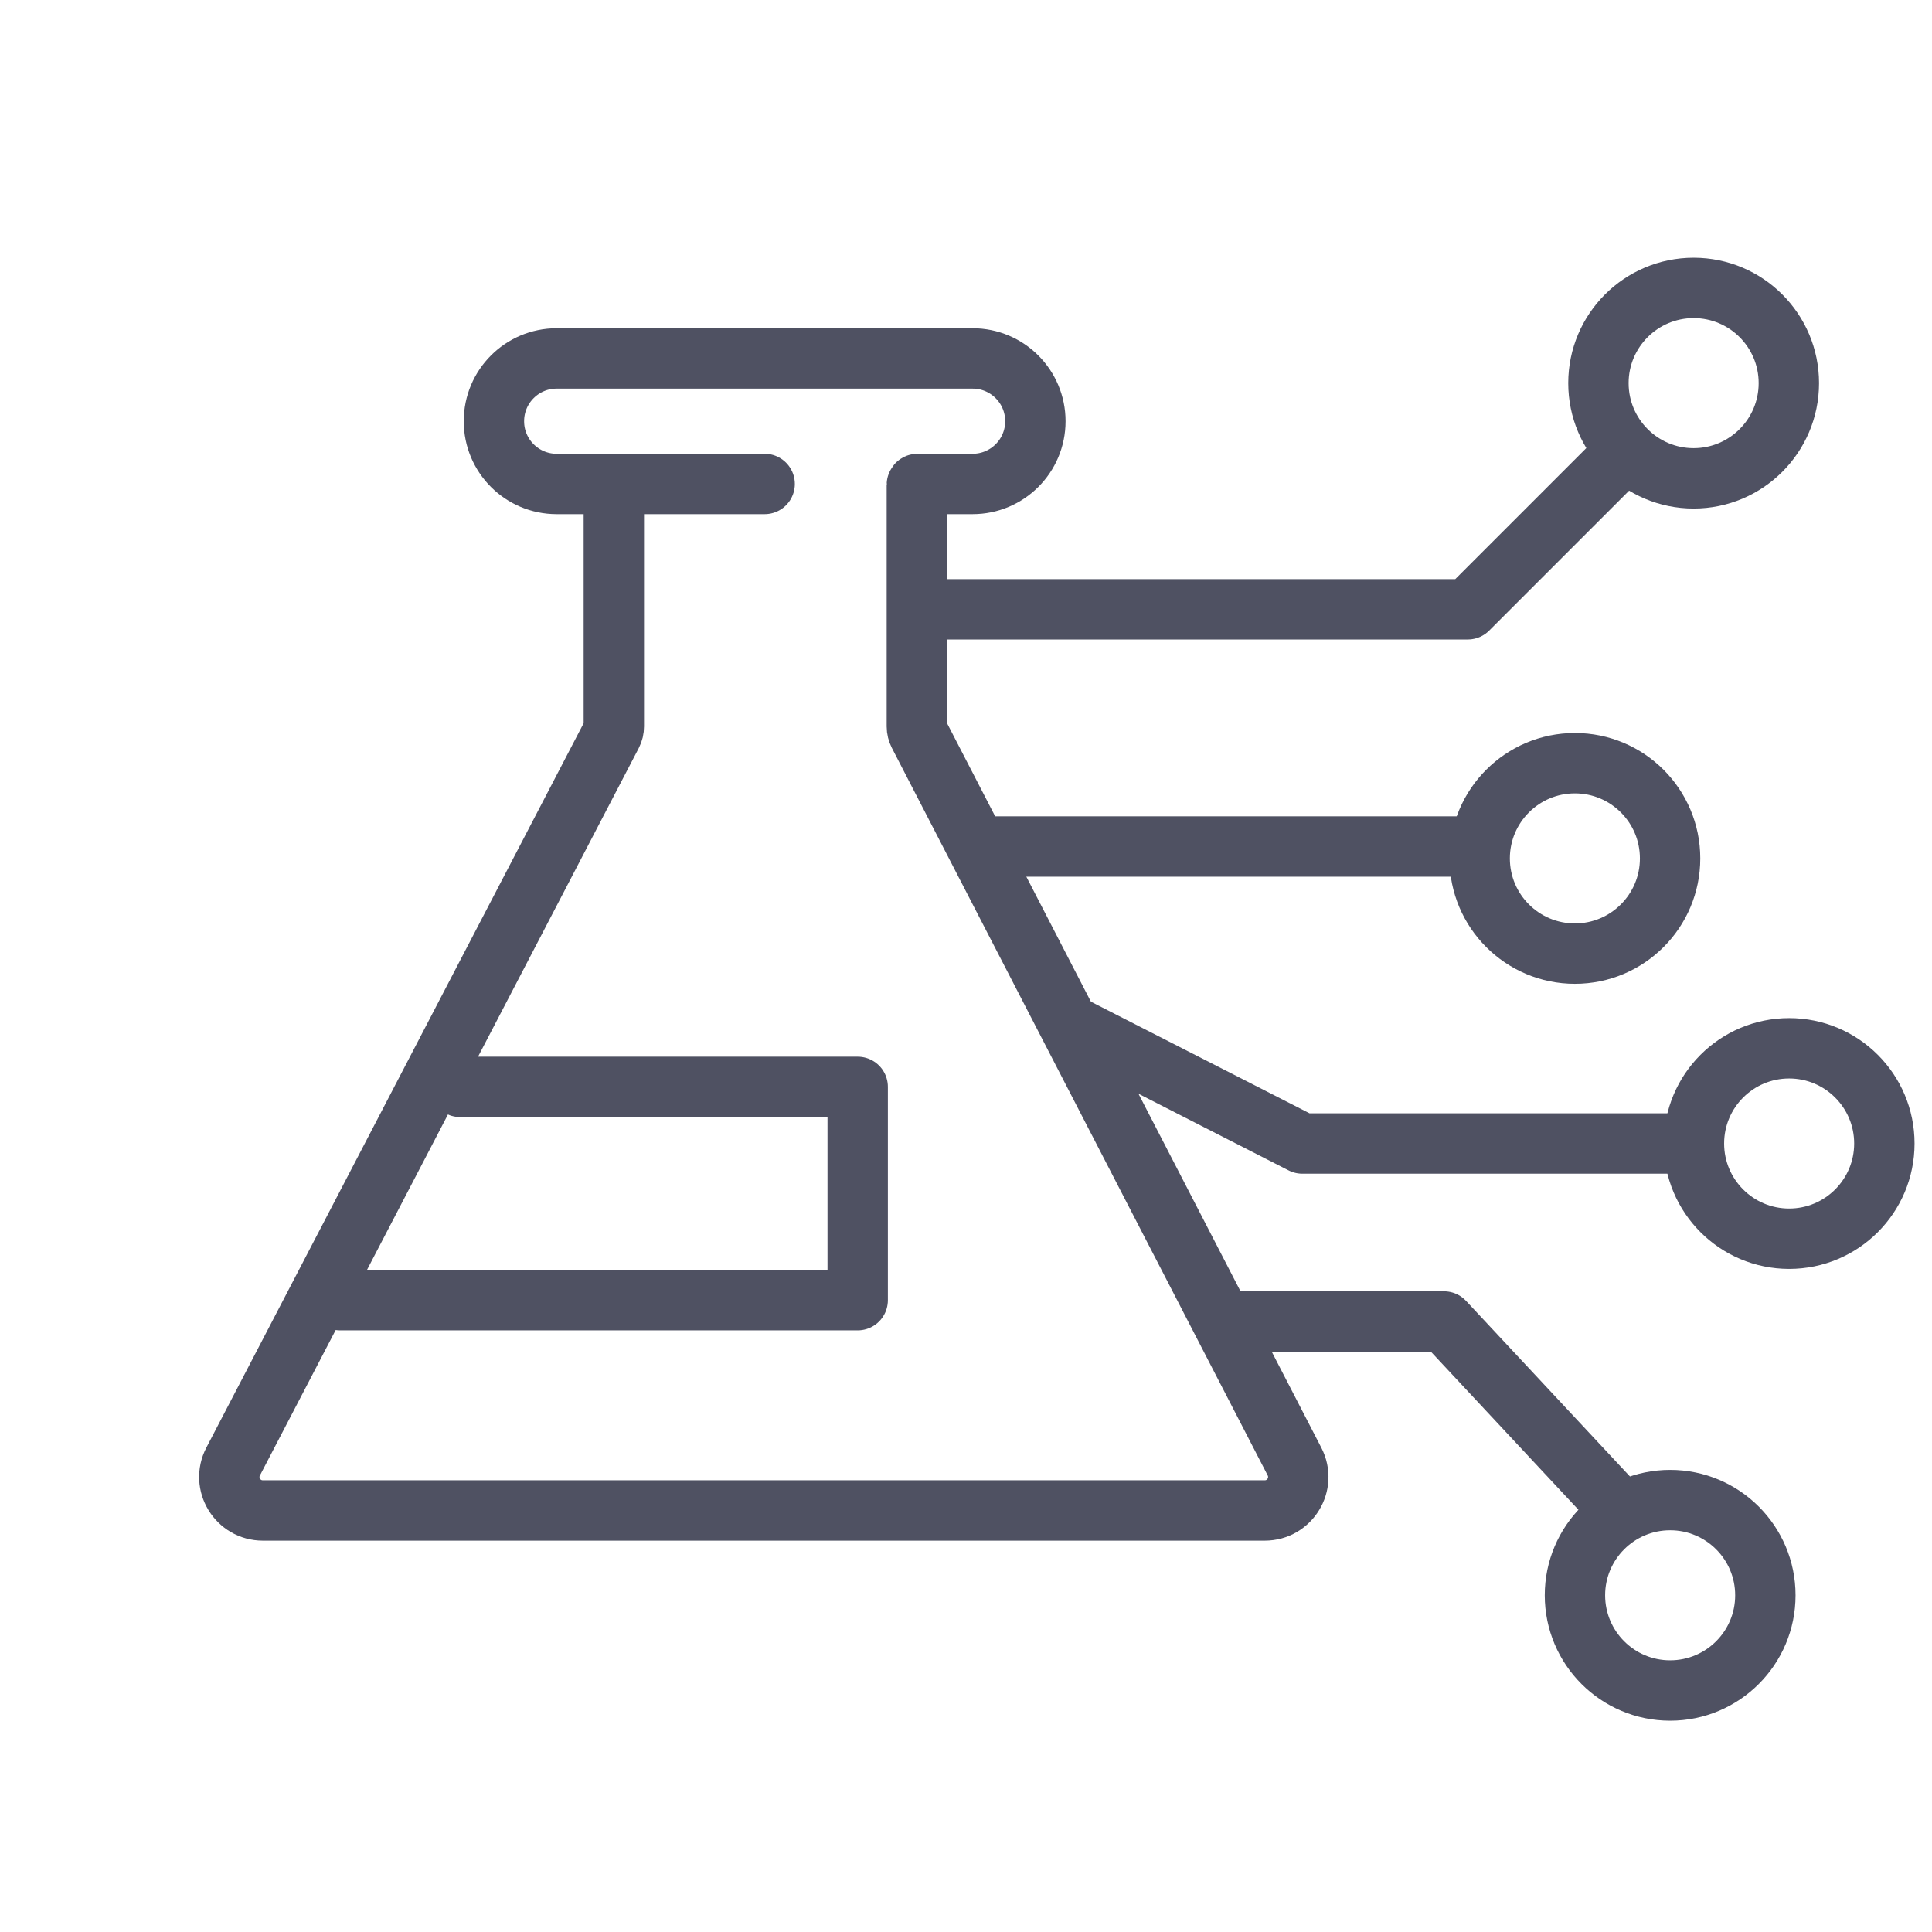
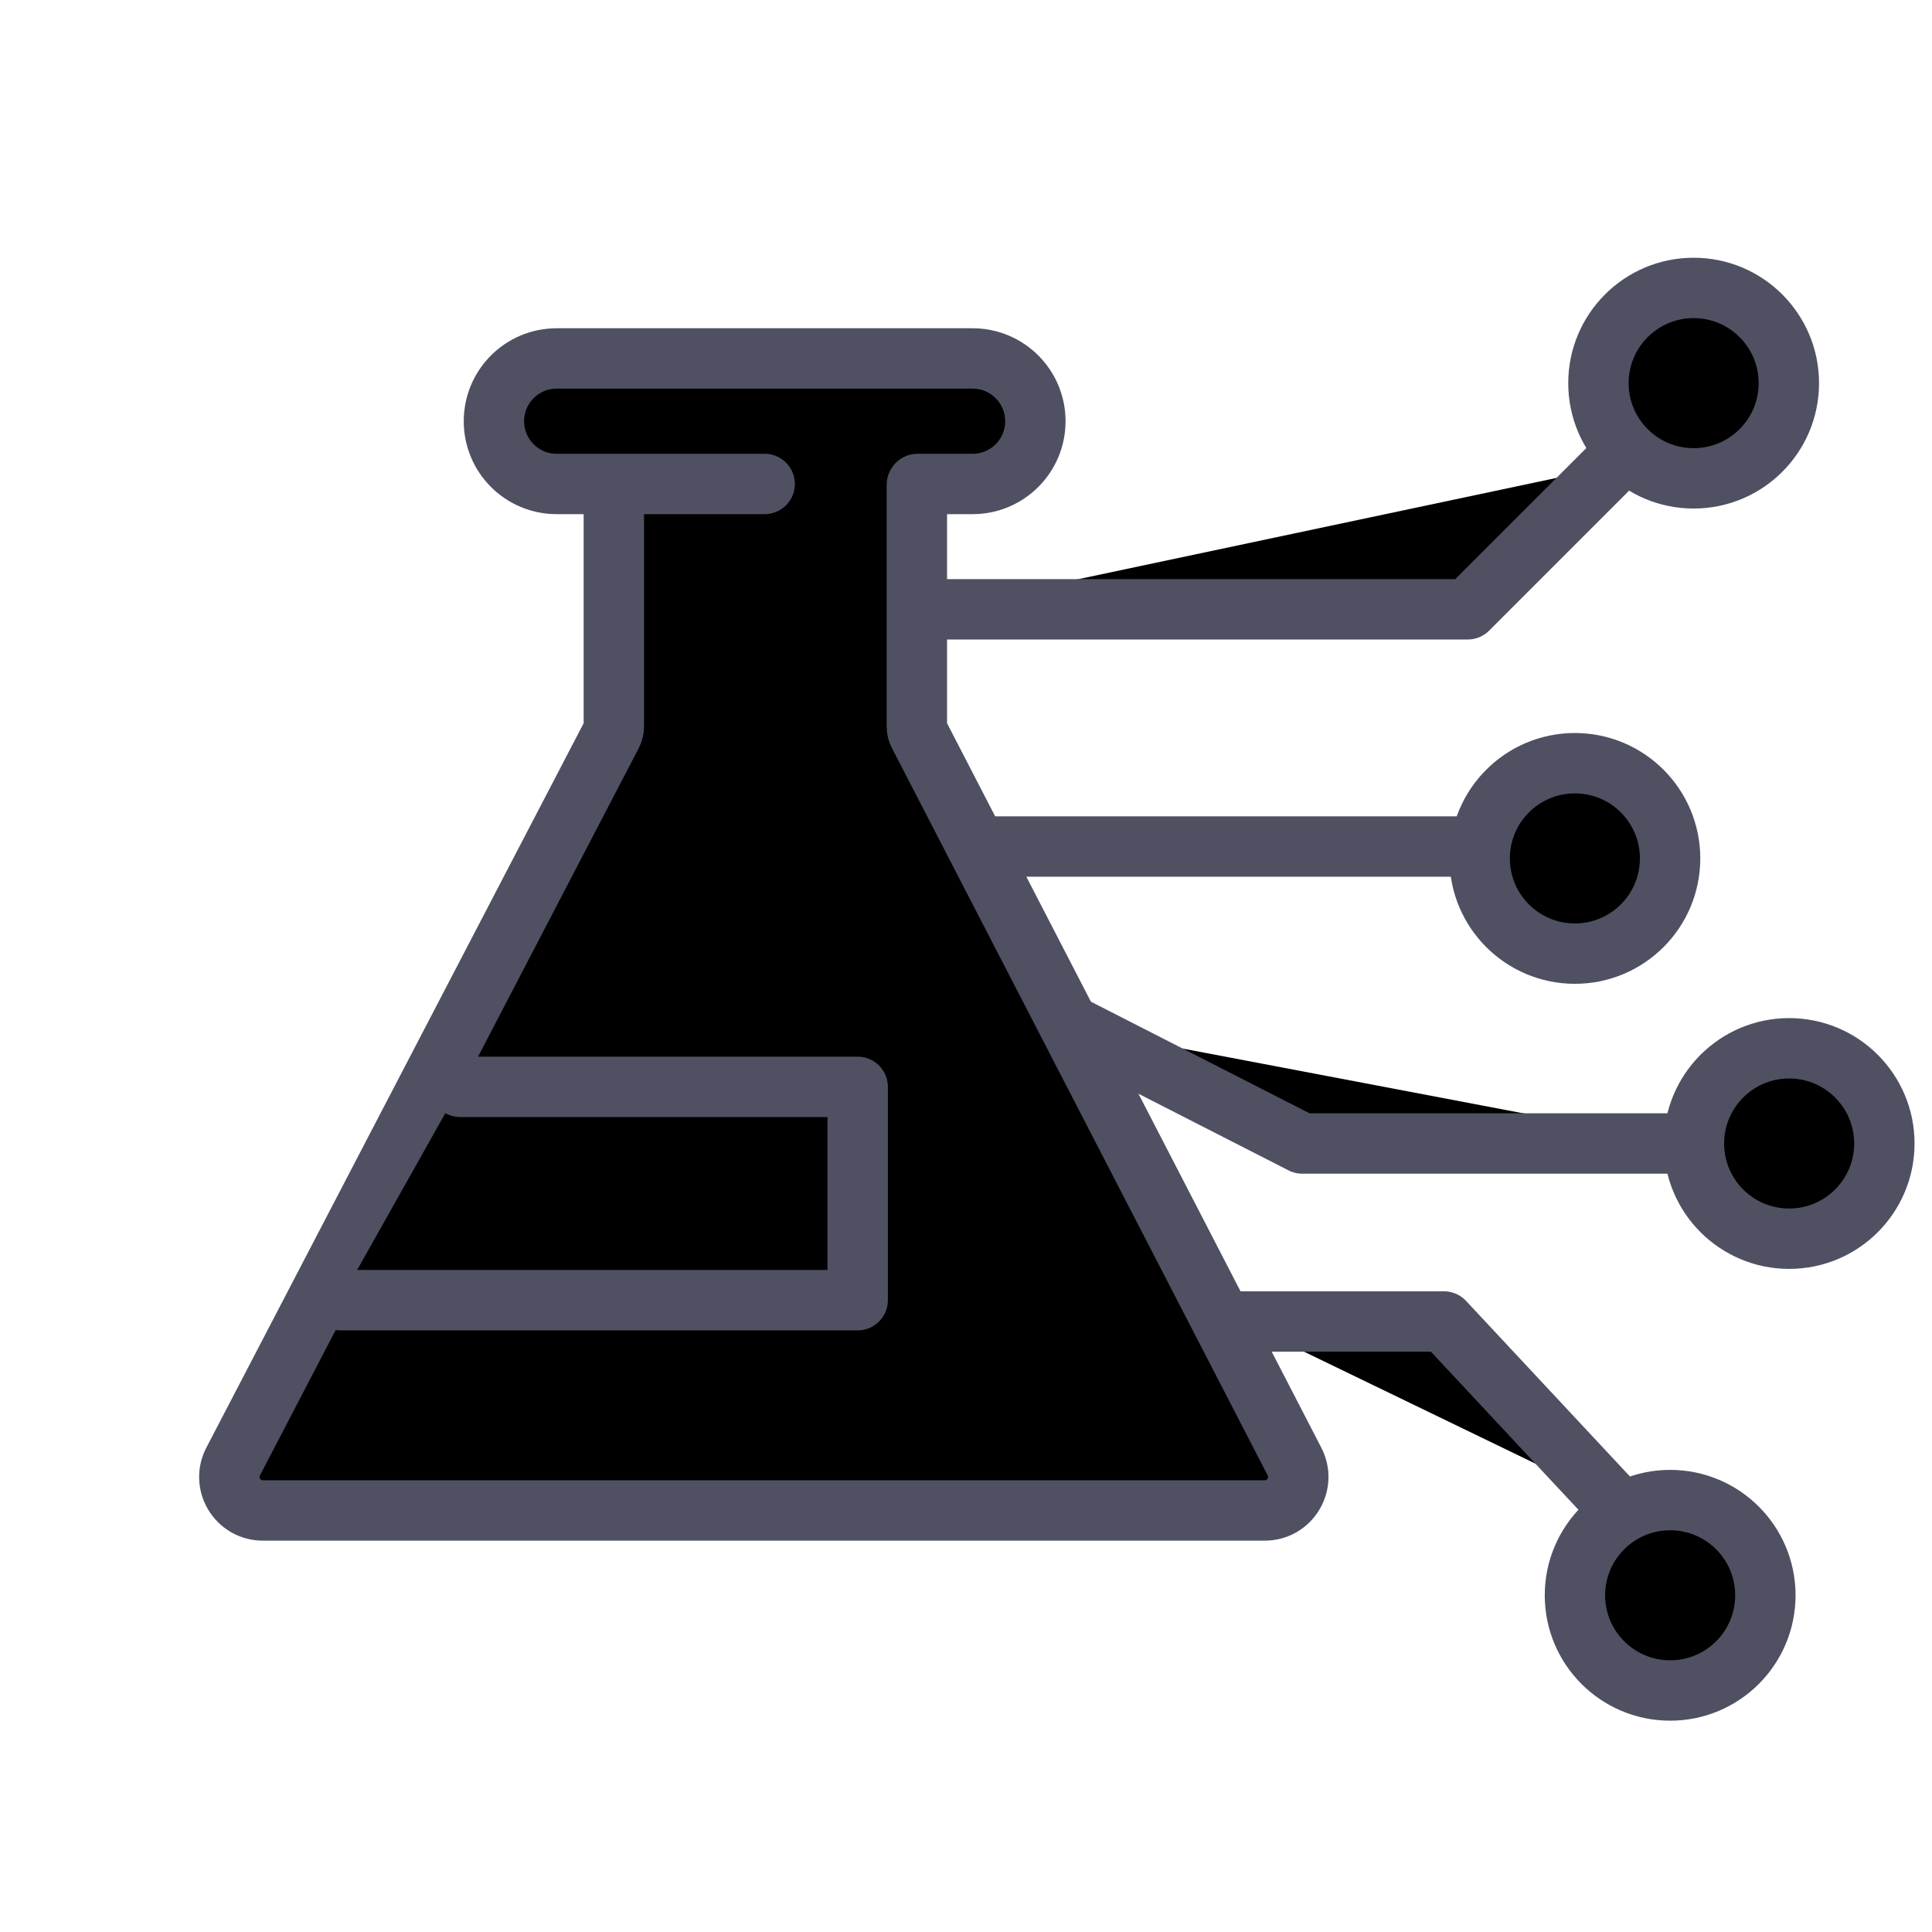
- <svg xmlns="http://www.w3.org/2000/svg" viewBox="0 0 32 32" fill="none">
+ <svg xmlns="http://www.w3.org/2000/svg" viewBox="0 0 32 32">
  <path d="M10.167 8.016V12.032C10.167 12.077 10.157 12.121 10.136 12.161L3.862 24.207C3.669 24.576 3.937 25.018 4.354 25.018H20.948C21.364 25.018 21.632 24.578 21.441 24.208L15.217 12.16C15.197 12.121 15.186 12.077 15.186 12.033V8.029C15.186 8.022 15.191 8.016 15.198 8.016H16.109C16.683 8.016 17.149 7.551 17.149 6.977V6.977C17.149 6.402 16.683 5.937 16.109 5.937H12.665H9.22C8.646 5.937 8.181 6.402 8.181 6.977V6.977C8.181 7.551 8.646 8.016 9.22 8.016H10.167ZM10.167 8.016H12.665" stroke="#4F5162" stroke-linecap="round" stroke-linejoin="round" />
  <path d="M7.621 18.002H14.206V21.535H5.634" stroke="#4F5162" stroke-linecap="round" stroke-linejoin="round" />
  <path d="M15.503 10.092L24.311 10.092L26.677 7.726" stroke="#4F5162" stroke-linecap="round" stroke-linejoin="round" />
  <path d="M16.476 14.021H24.311" stroke="#4F5162" stroke-linecap="round" stroke-linejoin="round" />
  <path d="M17.839 17.035L21.57 18.94H27.86" stroke="#4F5162" stroke-linecap="round" stroke-linejoin="round" />
  <path d="M20.565 21.888H23.917L26.677 24.845" stroke="#4F5162" stroke-linecap="round" stroke-linejoin="round" />
  <circle cx="28.052" cy="6.346" r="1.577" stroke="#4F5162" stroke-linecap="round" stroke-linejoin="round" />
  <circle cx="26.085" cy="14.218" r="1.577" stroke="#4F5162" stroke-linecap="round" stroke-linejoin="round" />
  <circle cx="29.634" cy="18.94" r="1.577" stroke="#4F5162" stroke-linecap="round" stroke-linejoin="round" />
  <circle cx="27.663" cy="26.423" r="1.577" stroke="#4F5162" stroke-linecap="round" stroke-linejoin="round" />
</svg>
